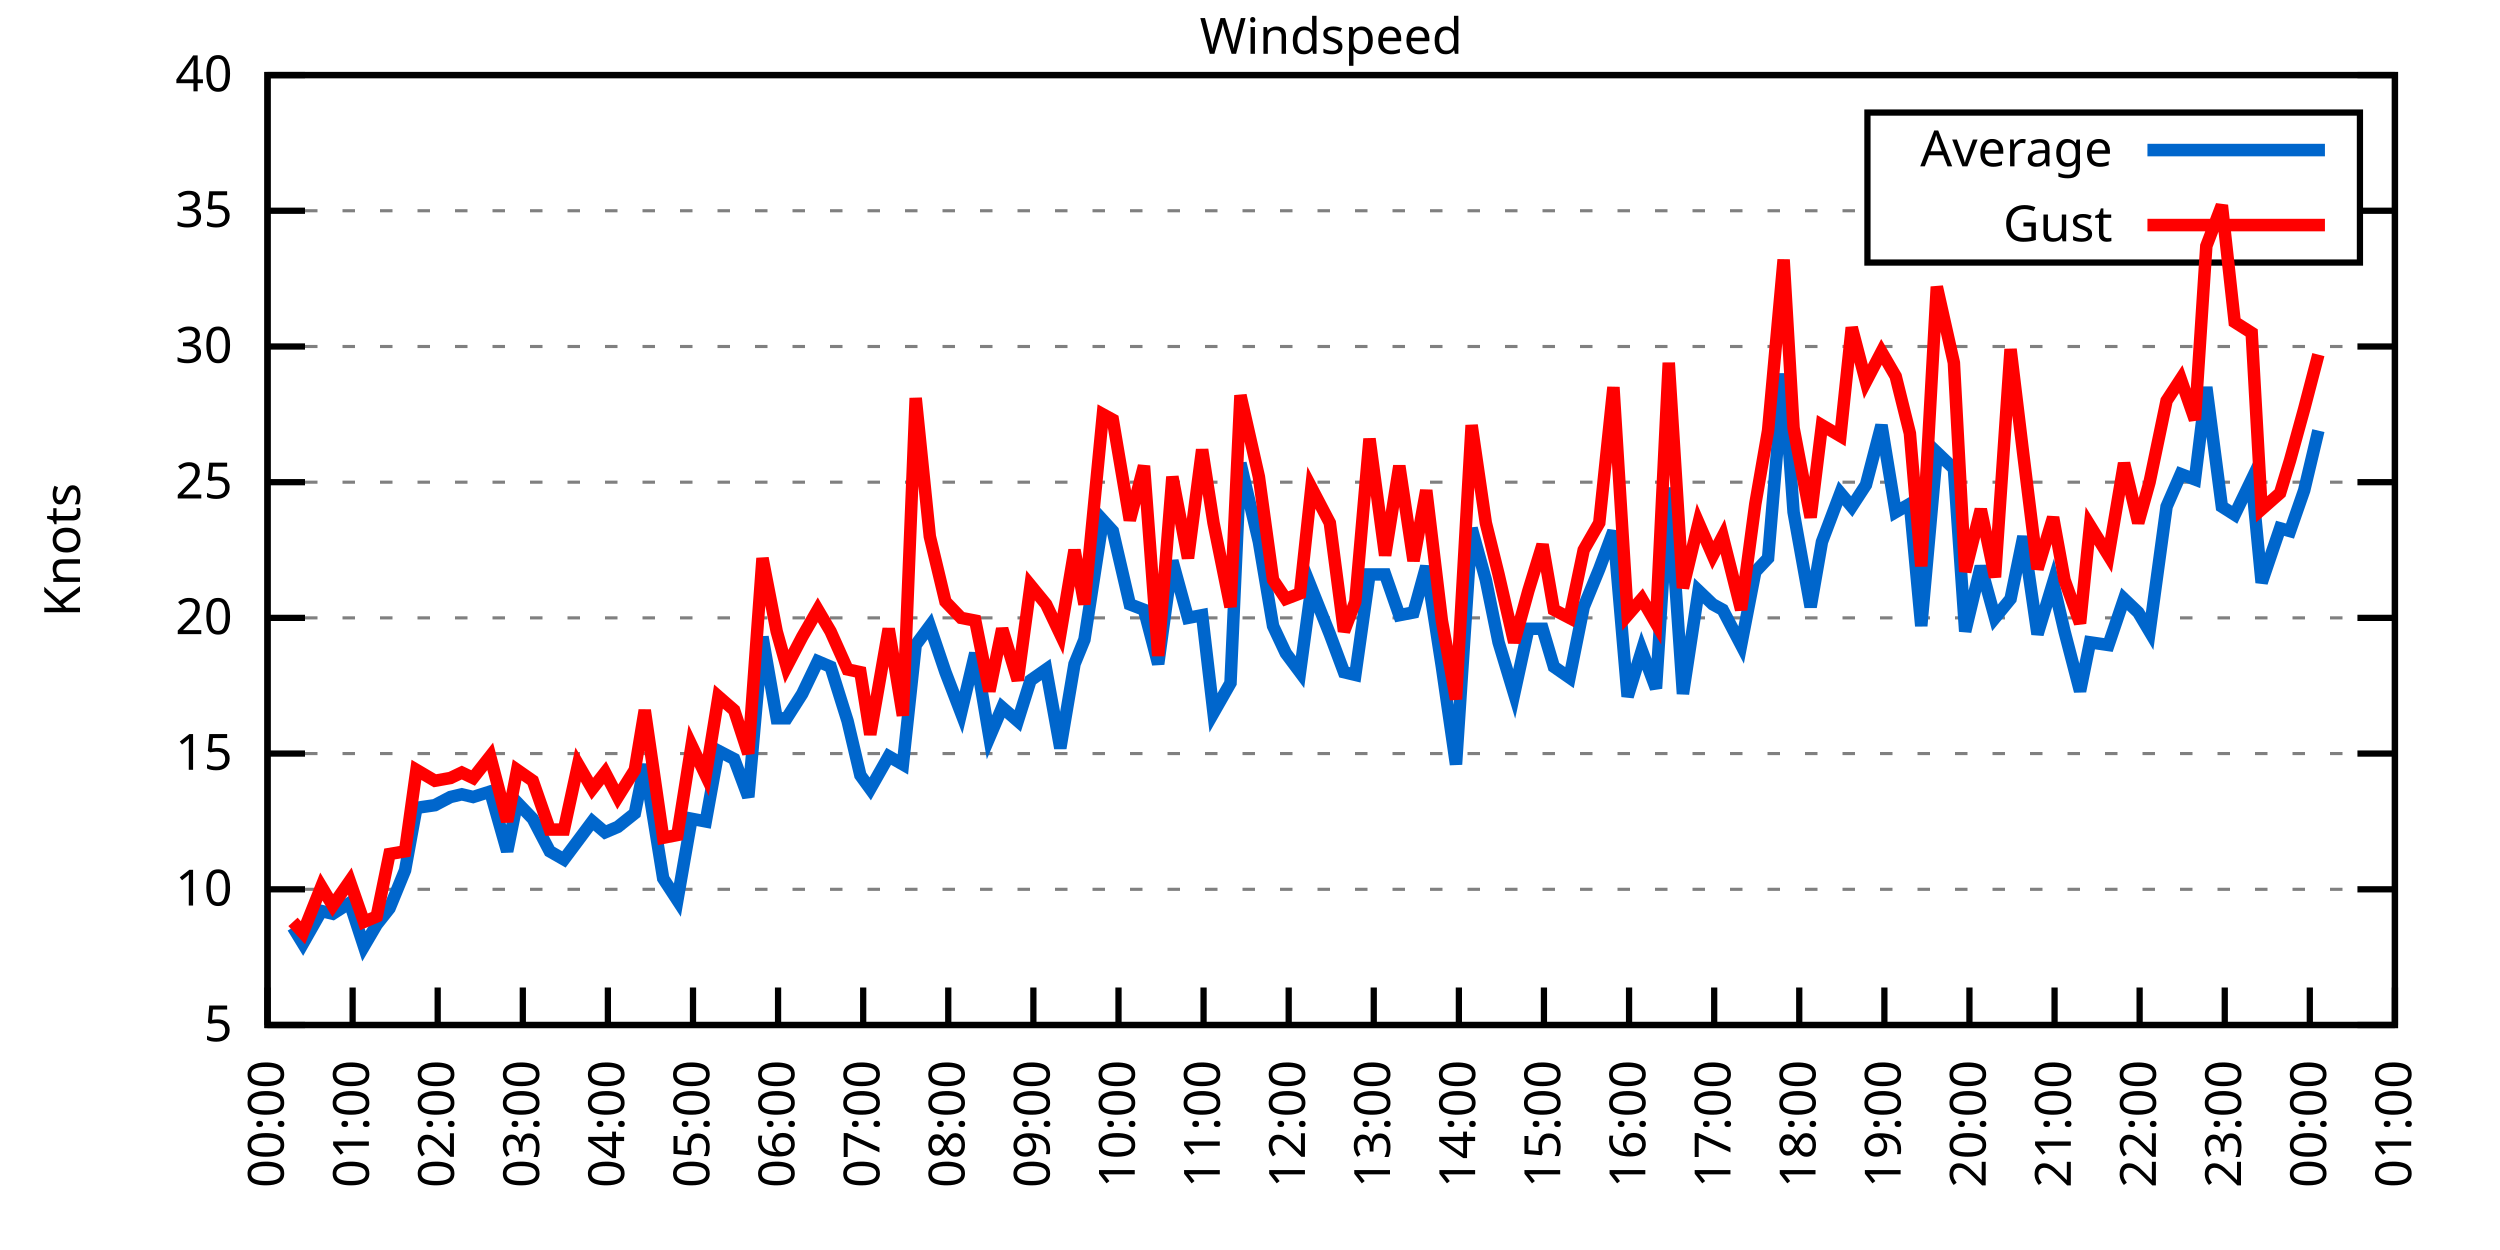
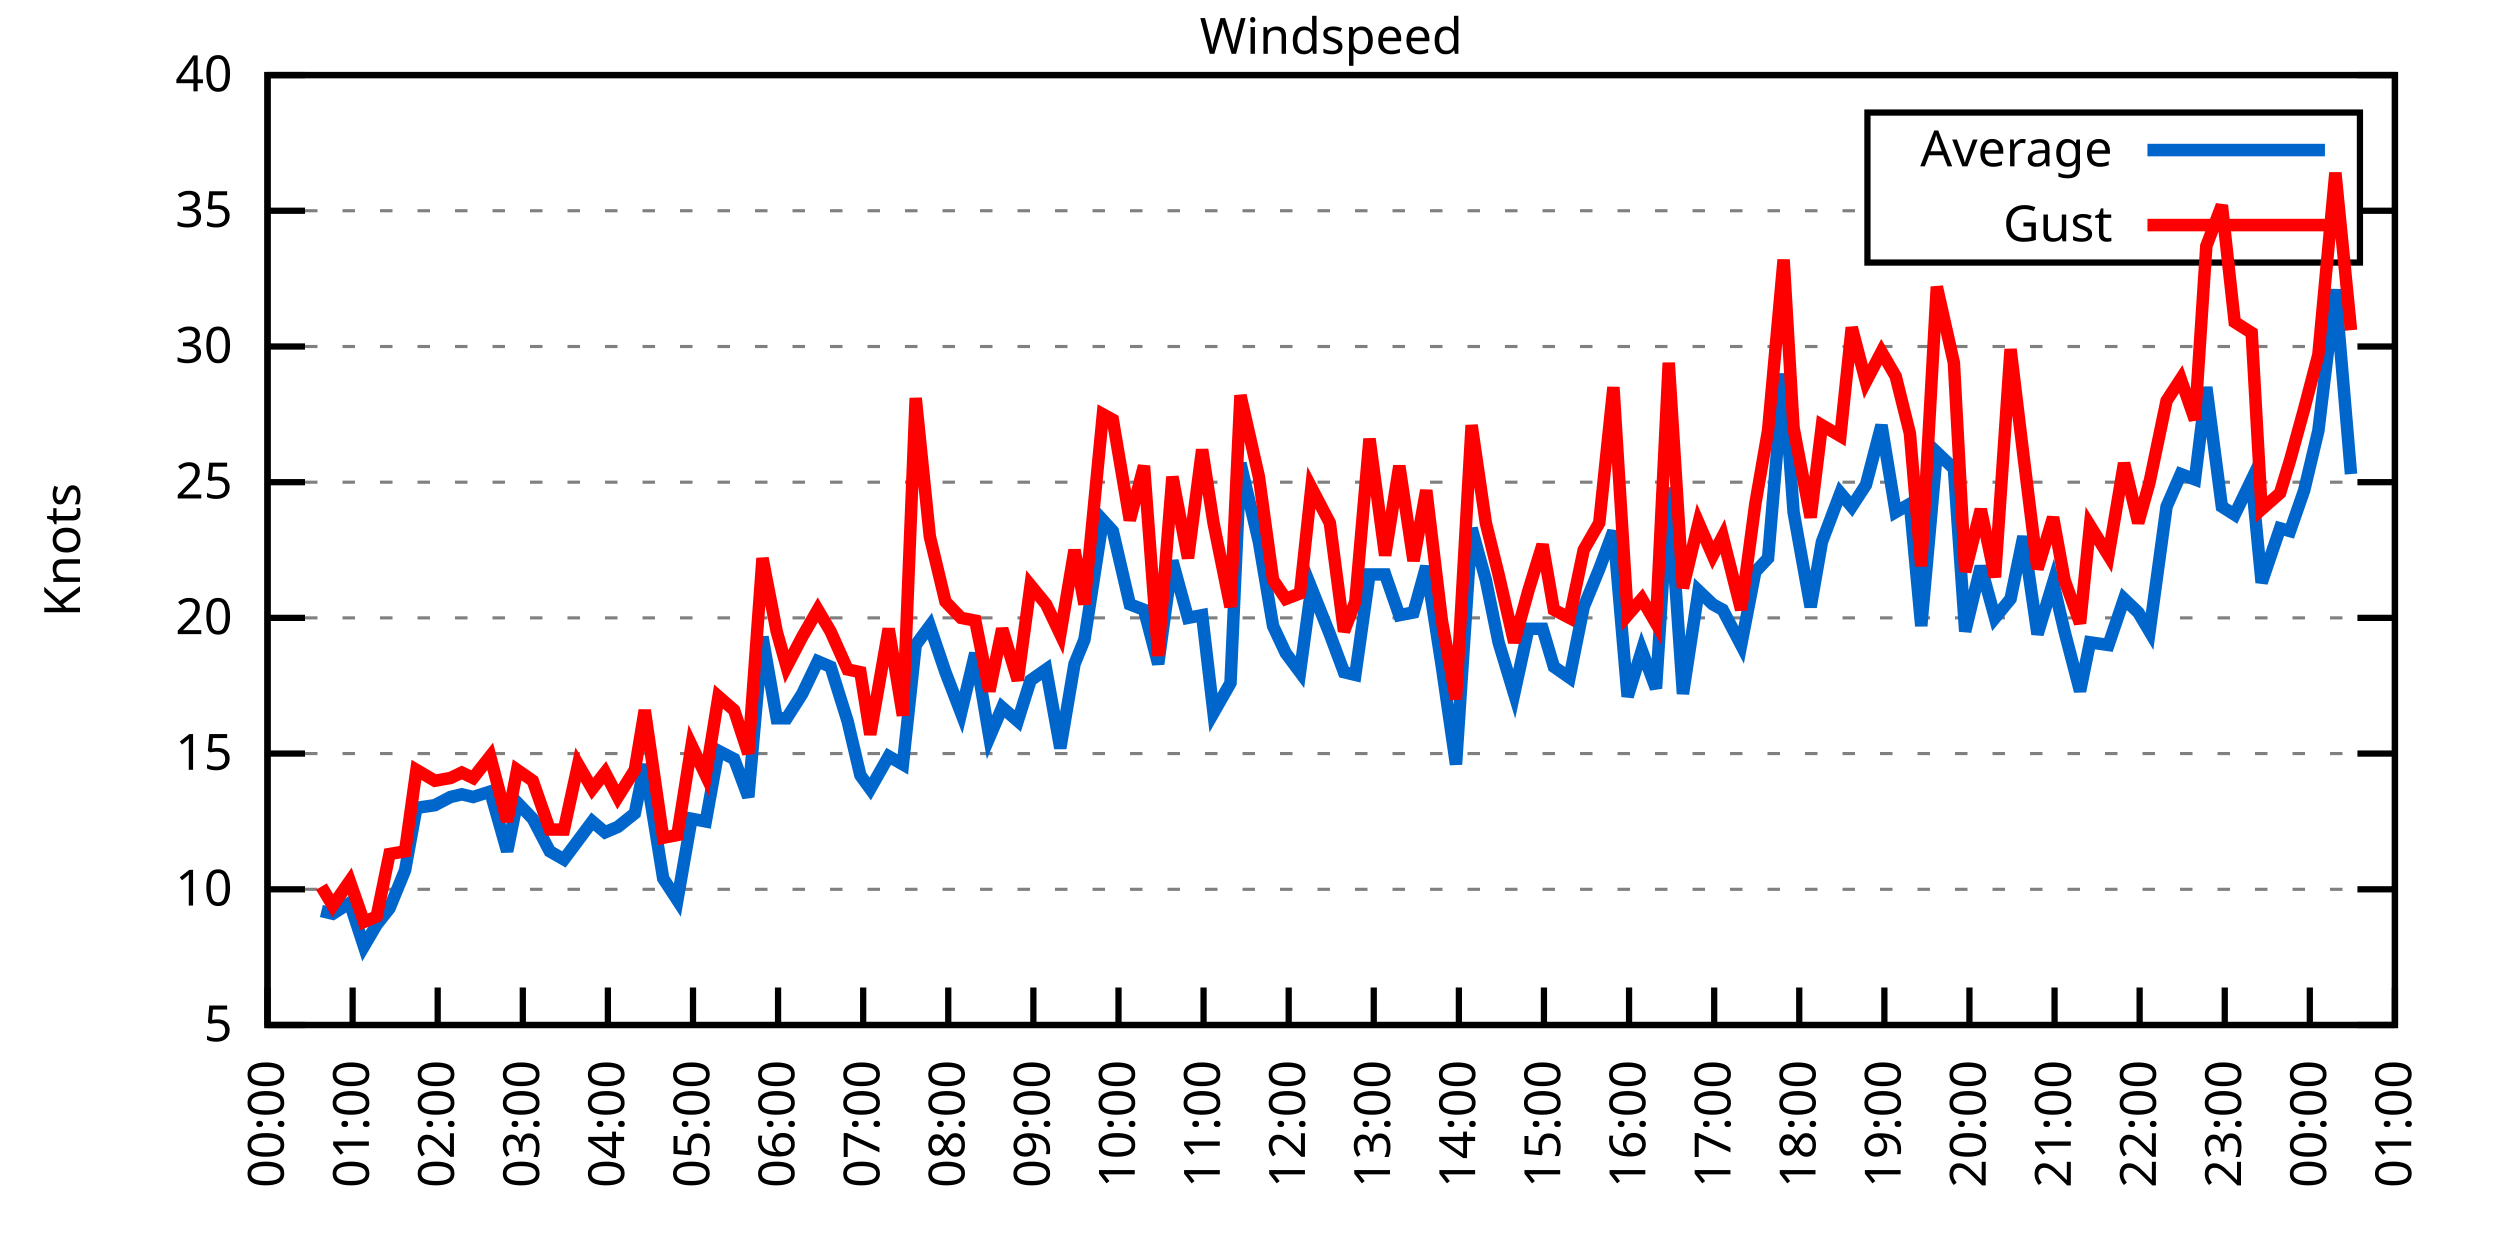
<svg xmlns="http://www.w3.org/2000/svg" xmlns:xlink="http://www.w3.org/1999/xlink" width="400" height="200" viewBox="0 0 400 200">
  <g id="gnuplot_canvas">
    <rect x="0" y="0" width="400" height="200" fill="none" />
    <defs>
      <circle id="gpDot" r="0.5" stroke-width="0.5" stroke="currentColor" />
      <path id="gpPt0" stroke-width="0.333" stroke="currentColor" d="M-1,0 h2 M0,-1 v2" />
      <path id="gpPt1" stroke-width="0.333" stroke="currentColor" d="M-1,-1 L1,1 M1,-1 L-1,1" />
      <path id="gpPt2" stroke-width="0.333" stroke="currentColor" d="M-1,0 L1,0 M0,-1 L0,1 M-1,-1 L1,1 M-1,1 L1,-1" />
      <rect id="gpPt3" stroke-width="0.333" stroke="currentColor" x="-1" y="-1" width="2" height="2" />
      <rect id="gpPt4" stroke-width="0.333" stroke="currentColor" fill="currentColor" x="-1" y="-1" width="2" height="2" />
      <circle id="gpPt5" stroke-width="0.333" stroke="currentColor" cx="0" cy="0" r="1" />
      <use xlink:href="#gpPt5" id="gpPt6" fill="currentColor" stroke="none" />
      <path id="gpPt7" stroke-width="0.333" stroke="currentColor" d="M0,-1.33 L-1.33,0.67 L1.33,0.67 z" />
      <use xlink:href="#gpPt7" id="gpPt8" fill="currentColor" stroke="none" />
      <use xlink:href="#gpPt7" id="gpPt9" stroke="currentColor" transform="rotate(180)" />
      <use xlink:href="#gpPt9" id="gpPt10" fill="currentColor" stroke="none" />
      <use xlink:href="#gpPt3" id="gpPt11" stroke="currentColor" transform="rotate(45)" />
      <use xlink:href="#gpPt11" id="gpPt12" fill="currentColor" stroke="none" />
      <path id="gpPt13" stroke-width="0.333" stroke="currentColor" d="M0,1.330 L1.265,0.411 L0.782,-1.067 L-0.782,-1.076 L-1.265,0.411 z" />
      <use xlink:href="#gpPt13" id="gpPt14" fill="currentColor" stroke="none" />
      <filter id="textbox" filterUnits="objectBoundingBox" x="0" y="0" height="1" width="1">
        <feFlood flood-color="white" flood-opacity="1" result="bgnd" />
        <feComposite in="SourceGraphic" in2="bgnd" operator="atop" />
      </filter>
      <filter id="greybox" filterUnits="objectBoundingBox" x="0" y="0" height="1" width="1">
        <feFlood flood-color="lightgrey" flood-opacity="1" result="grey" />
        <feComposite in="SourceGraphic" in2="grey" operator="atop" />
      </filter>
    </defs>
    <g fill="none" color="white" stroke="currentColor" stroke-width="1.00" stroke-linecap="butt" stroke-linejoin="miter">
</g>
    <g fill="none" color="black" stroke="currentColor" stroke-width="1.00" stroke-linecap="butt" stroke-linejoin="miter">
      <g stroke="none" shape-rendering="crispEdges">
        <polygon fill="rgb(255, 255, 255)" points="42.80,164.00 383.18,164.00 383.18,12.02 42.80,12.02 " />
      </g>
    </g>
    <g fill="none" color="black" stroke="currentColor" stroke-width="1.00" stroke-linecap="butt" stroke-linejoin="miter">
</g>
    <g fill="none" color="black" stroke="black" stroke-width="0.50" stroke-linecap="butt" stroke-linejoin="miter">
</g>
    <g fill="none" color="gray" stroke="currentColor" stroke-width="0.50" stroke-linecap="butt" stroke-linejoin="miter">
      <path stroke="gray" stroke-dasharray="2,4" class="gridline" d="M42.80,164.00 L383.19,164.00  " />
    </g>
    <g fill="none" color="gray" stroke="gray" stroke-width="1.00" stroke-linecap="butt" stroke-linejoin="miter">
</g>
    <g fill="none" color="black" stroke="currentColor" stroke-width="1.00" stroke-linecap="butt" stroke-linejoin="miter">
      <path stroke="black" d="M42.80,164.00 L48.80,164.00 M383.19,164.00 L377.19,164.00  " />
      <g transform="translate(37.20,166.60)" stroke="none" fill="black" font-family="Sans" font-size="8.00" text-anchor="end">
        <text>
          <tspan font-family="Sans"> 5</tspan>
        </text>
      </g>
    </g>
    <g fill="none" color="black" stroke="currentColor" stroke-width="1.00" stroke-linecap="butt" stroke-linejoin="miter">
</g>
    <g fill="none" color="black" stroke="black" stroke-width="0.50" stroke-linecap="butt" stroke-linejoin="miter">
</g>
    <g fill="none" color="gray" stroke="currentColor" stroke-width="0.50" stroke-linecap="butt" stroke-linejoin="miter">
      <path stroke="gray" stroke-dasharray="2,4" class="gridline" d="M42.80,142.29 L383.19,142.29  " />
    </g>
    <g fill="none" color="gray" stroke="gray" stroke-width="1.00" stroke-linecap="butt" stroke-linejoin="miter">
</g>
    <g fill="none" color="black" stroke="currentColor" stroke-width="1.00" stroke-linecap="butt" stroke-linejoin="miter">
      <path stroke="black" d="M42.80,142.29 L48.80,142.29 M383.19,142.29 L377.19,142.29  " />
      <g transform="translate(37.20,144.89)" stroke="none" fill="black" font-family="Sans" font-size="8.00" text-anchor="end">
        <text>
          <tspan font-family="Sans"> 10</tspan>
        </text>
      </g>
    </g>
    <g fill="none" color="black" stroke="currentColor" stroke-width="1.00" stroke-linecap="butt" stroke-linejoin="miter">
</g>
    <g fill="none" color="black" stroke="black" stroke-width="0.50" stroke-linecap="butt" stroke-linejoin="miter">
</g>
    <g fill="none" color="gray" stroke="currentColor" stroke-width="0.50" stroke-linecap="butt" stroke-linejoin="miter">
      <path stroke="gray" stroke-dasharray="2,4" class="gridline" d="M42.80,120.57 L383.19,120.57  " />
    </g>
    <g fill="none" color="gray" stroke="gray" stroke-width="1.00" stroke-linecap="butt" stroke-linejoin="miter">
</g>
    <g fill="none" color="black" stroke="currentColor" stroke-width="1.00" stroke-linecap="butt" stroke-linejoin="miter">
      <path stroke="black" d="M42.80,120.57 L48.80,120.57 M383.19,120.57 L377.19,120.57  " />
      <g transform="translate(37.20,123.17)" stroke="none" fill="black" font-family="Sans" font-size="8.00" text-anchor="end">
        <text>
          <tspan font-family="Sans"> 15</tspan>
        </text>
      </g>
    </g>
    <g fill="none" color="black" stroke="currentColor" stroke-width="1.00" stroke-linecap="butt" stroke-linejoin="miter">
</g>
    <g fill="none" color="black" stroke="black" stroke-width="0.50" stroke-linecap="butt" stroke-linejoin="miter">
</g>
    <g fill="none" color="gray" stroke="currentColor" stroke-width="0.50" stroke-linecap="butt" stroke-linejoin="miter">
      <path stroke="gray" stroke-dasharray="2,4" class="gridline" d="M42.80,98.86 L383.19,98.86  " />
    </g>
    <g fill="none" color="gray" stroke="gray" stroke-width="1.00" stroke-linecap="butt" stroke-linejoin="miter">
</g>
    <g fill="none" color="black" stroke="currentColor" stroke-width="1.00" stroke-linecap="butt" stroke-linejoin="miter">
      <path stroke="black" d="M42.80,98.86 L48.80,98.86 M383.19,98.86 L377.19,98.86  " />
      <g transform="translate(37.20,101.46)" stroke="none" fill="black" font-family="Sans" font-size="8.00" text-anchor="end">
        <text>
          <tspan font-family="Sans"> 20</tspan>
        </text>
      </g>
    </g>
    <g fill="none" color="black" stroke="currentColor" stroke-width="1.00" stroke-linecap="butt" stroke-linejoin="miter">
</g>
    <g fill="none" color="black" stroke="black" stroke-width="0.50" stroke-linecap="butt" stroke-linejoin="miter">
</g>
    <g fill="none" color="gray" stroke="currentColor" stroke-width="0.50" stroke-linecap="butt" stroke-linejoin="miter">
      <path stroke="gray" stroke-dasharray="2,4" class="gridline" d="M42.80,77.15 L383.19,77.15  " />
    </g>
    <g fill="none" color="gray" stroke="gray" stroke-width="1.00" stroke-linecap="butt" stroke-linejoin="miter">
</g>
    <g fill="none" color="black" stroke="currentColor" stroke-width="1.00" stroke-linecap="butt" stroke-linejoin="miter">
      <path stroke="black" d="M42.80,77.15 L48.80,77.15 M383.19,77.15 L377.19,77.15  " />
      <g transform="translate(37.20,79.75)" stroke="none" fill="black" font-family="Sans" font-size="8.00" text-anchor="end">
        <text>
          <tspan font-family="Sans"> 25</tspan>
        </text>
      </g>
    </g>
    <g fill="none" color="black" stroke="currentColor" stroke-width="1.00" stroke-linecap="butt" stroke-linejoin="miter">
</g>
    <g fill="none" color="black" stroke="black" stroke-width="0.50" stroke-linecap="butt" stroke-linejoin="miter">
</g>
    <g fill="none" color="gray" stroke="currentColor" stroke-width="0.50" stroke-linecap="butt" stroke-linejoin="miter">
      <path stroke="gray" stroke-dasharray="2,4" class="gridline" d="M42.80,55.44 L383.19,55.44  " />
    </g>
    <g fill="none" color="gray" stroke="gray" stroke-width="1.00" stroke-linecap="butt" stroke-linejoin="miter">
</g>
    <g fill="none" color="black" stroke="currentColor" stroke-width="1.00" stroke-linecap="butt" stroke-linejoin="miter">
      <path stroke="black" d="M42.80,55.44 L48.80,55.44 M383.19,55.44 L377.19,55.44  " />
      <g transform="translate(37.20,58.04)" stroke="none" fill="black" font-family="Sans" font-size="8.00" text-anchor="end">
        <text>
          <tspan font-family="Sans"> 30</tspan>
        </text>
      </g>
    </g>
    <g fill="none" color="black" stroke="currentColor" stroke-width="1.00" stroke-linecap="butt" stroke-linejoin="miter">
</g>
    <g fill="none" color="black" stroke="black" stroke-width="0.50" stroke-linecap="butt" stroke-linejoin="miter">
</g>
    <g fill="none" color="gray" stroke="currentColor" stroke-width="0.50" stroke-linecap="butt" stroke-linejoin="miter">
      <path stroke="gray" stroke-dasharray="2,4" class="gridline" d="M42.80,33.72 L298.79,33.72 M377.59,33.72 L383.19,33.72  " />
    </g>
    <g fill="none" color="gray" stroke="gray" stroke-width="1.00" stroke-linecap="butt" stroke-linejoin="miter">
</g>
    <g fill="none" color="black" stroke="currentColor" stroke-width="1.00" stroke-linecap="butt" stroke-linejoin="miter">
      <path stroke="black" d="M42.80,33.72 L48.80,33.72 M383.19,33.72 L377.19,33.72  " />
      <g transform="translate(37.20,36.32)" stroke="none" fill="black" font-family="Sans" font-size="8.00" text-anchor="end">
        <text>
          <tspan font-family="Sans"> 35</tspan>
        </text>
      </g>
    </g>
    <g fill="none" color="black" stroke="currentColor" stroke-width="1.00" stroke-linecap="butt" stroke-linejoin="miter">
</g>
    <g fill="none" color="black" stroke="black" stroke-width="0.50" stroke-linecap="butt" stroke-linejoin="miter">
</g>
    <g fill="none" color="gray" stroke="currentColor" stroke-width="0.50" stroke-linecap="butt" stroke-linejoin="miter">
      <path stroke="gray" stroke-dasharray="2,4" class="gridline" d="M42.80,12.01 L383.19,12.01  " />
    </g>
    <g fill="none" color="gray" stroke="gray" stroke-width="1.00" stroke-linecap="butt" stroke-linejoin="miter">
</g>
    <g fill="none" color="black" stroke="currentColor" stroke-width="1.00" stroke-linecap="butt" stroke-linejoin="miter">
      <path stroke="black" d="M42.80,12.01 L48.80,12.01 M383.19,12.01 L377.19,12.01  " />
      <g transform="translate(37.20,14.61)" stroke="none" fill="black" font-family="Sans" font-size="8.00" text-anchor="end">
        <text>
          <tspan font-family="Sans"> 40</tspan>
        </text>
      </g>
    </g>
    <g fill="none" color="black" stroke="currentColor" stroke-width="1.00" stroke-linecap="butt" stroke-linejoin="miter">
      <path stroke="black" d="M42.80,164.00 L42.80,158.00  " />
      <g transform="translate(45.40,169.60) rotate(270.00)" stroke="none" fill="black" font-family="Sans" font-size="8.00" text-anchor="end">
        <text>
          <tspan font-family="Sans">00:00</tspan>
        </text>
      </g>
    </g>
    <g fill="none" color="black" stroke="currentColor" stroke-width="1.00" stroke-linecap="butt" stroke-linejoin="miter">
      <path stroke="black" d="M56.42,164.00 L56.42,158.00  " />
      <g transform="translate(59.02,169.60) rotate(270.00)" stroke="none" fill="black" font-family="Sans" font-size="8.00" text-anchor="end">
        <text>
          <tspan font-family="Sans">01:00</tspan>
        </text>
      </g>
    </g>
    <g fill="none" color="black" stroke="currentColor" stroke-width="1.00" stroke-linecap="butt" stroke-linejoin="miter">
      <path stroke="black" d="M70.03,164.00 L70.03,158.00  " />
      <g transform="translate(72.63,169.60) rotate(270.00)" stroke="none" fill="black" font-family="Sans" font-size="8.00" text-anchor="end">
        <text>
          <tspan font-family="Sans">02:00</tspan>
        </text>
      </g>
    </g>
    <g fill="none" color="black" stroke="currentColor" stroke-width="1.00" stroke-linecap="butt" stroke-linejoin="miter">
      <path stroke="black" d="M83.65,164.00 L83.65,158.00  " />
      <g transform="translate(86.25,169.60) rotate(270.00)" stroke="none" fill="black" font-family="Sans" font-size="8.00" text-anchor="end">
        <text>
          <tspan font-family="Sans">03:00</tspan>
        </text>
      </g>
    </g>
    <g fill="none" color="black" stroke="currentColor" stroke-width="1.00" stroke-linecap="butt" stroke-linejoin="miter">
      <path stroke="black" d="M97.26,164.00 L97.26,158.00  " />
      <g transform="translate(99.86,169.60) rotate(270.00)" stroke="none" fill="black" font-family="Sans" font-size="8.00" text-anchor="end">
        <text>
          <tspan font-family="Sans">04:00</tspan>
        </text>
      </g>
    </g>
    <g fill="none" color="black" stroke="currentColor" stroke-width="1.00" stroke-linecap="butt" stroke-linejoin="miter">
      <path stroke="black" d="M110.88,164.00 L110.88,158.00  " />
      <g transform="translate(113.48,169.60) rotate(270.00)" stroke="none" fill="black" font-family="Sans" font-size="8.00" text-anchor="end">
        <text>
          <tspan font-family="Sans">05:00</tspan>
        </text>
      </g>
    </g>
    <g fill="none" color="black" stroke="currentColor" stroke-width="1.00" stroke-linecap="butt" stroke-linejoin="miter">
      <path stroke="black" d="M124.49,164.00 L124.49,158.00  " />
      <g transform="translate(127.09,169.60) rotate(270.00)" stroke="none" fill="black" font-family="Sans" font-size="8.00" text-anchor="end">
        <text>
          <tspan font-family="Sans">06:00</tspan>
        </text>
      </g>
    </g>
    <g fill="none" color="black" stroke="currentColor" stroke-width="1.00" stroke-linecap="butt" stroke-linejoin="miter">
      <path stroke="black" d="M138.11,164.00 L138.11,158.00  " />
      <g transform="translate(140.71,169.60) rotate(270.00)" stroke="none" fill="black" font-family="Sans" font-size="8.00" text-anchor="end">
        <text>
          <tspan font-family="Sans">07:00</tspan>
        </text>
      </g>
    </g>
    <g fill="none" color="black" stroke="currentColor" stroke-width="1.00" stroke-linecap="butt" stroke-linejoin="miter">
      <path stroke="black" d="M151.72,164.00 L151.72,158.00  " />
      <g transform="translate(154.32,169.60) rotate(270.00)" stroke="none" fill="black" font-family="Sans" font-size="8.00" text-anchor="end">
        <text>
          <tspan font-family="Sans">08:00</tspan>
        </text>
      </g>
    </g>
    <g fill="none" color="black" stroke="currentColor" stroke-width="1.00" stroke-linecap="butt" stroke-linejoin="miter">
      <path stroke="black" d="M165.34,164.00 L165.34,158.00  " />
      <g transform="translate(167.94,169.60) rotate(270.00)" stroke="none" fill="black" font-family="Sans" font-size="8.00" text-anchor="end">
        <text>
          <tspan font-family="Sans">09:00</tspan>
        </text>
      </g>
    </g>
    <g fill="none" color="black" stroke="currentColor" stroke-width="1.00" stroke-linecap="butt" stroke-linejoin="miter">
      <path stroke="black" d="M178.96,164.00 L178.96,158.00  " />
      <g transform="translate(181.56,169.60) rotate(270.00)" stroke="none" fill="black" font-family="Sans" font-size="8.00" text-anchor="end">
        <text>
          <tspan font-family="Sans">10:00</tspan>
        </text>
      </g>
    </g>
    <g fill="none" color="black" stroke="currentColor" stroke-width="1.00" stroke-linecap="butt" stroke-linejoin="miter">
      <path stroke="black" d="M192.57,164.00 L192.57,158.00  " />
      <g transform="translate(195.17,169.60) rotate(270.00)" stroke="none" fill="black" font-family="Sans" font-size="8.00" text-anchor="end">
        <text>
          <tspan font-family="Sans">11:00</tspan>
        </text>
      </g>
    </g>
    <g fill="none" color="black" stroke="currentColor" stroke-width="1.00" stroke-linecap="butt" stroke-linejoin="miter">
      <path stroke="black" d="M206.19,164.00 L206.19,158.00  " />
      <g transform="translate(208.79,169.60) rotate(270.00)" stroke="none" fill="black" font-family="Sans" font-size="8.00" text-anchor="end">
        <text>
          <tspan font-family="Sans">12:00</tspan>
        </text>
      </g>
    </g>
    <g fill="none" color="black" stroke="currentColor" stroke-width="1.00" stroke-linecap="butt" stroke-linejoin="miter">
      <path stroke="black" d="M219.80,164.00 L219.80,158.00  " />
      <g transform="translate(222.40,169.60) rotate(270.00)" stroke="none" fill="black" font-family="Sans" font-size="8.00" text-anchor="end">
        <text>
          <tspan font-family="Sans">13:00</tspan>
        </text>
      </g>
    </g>
    <g fill="none" color="black" stroke="currentColor" stroke-width="1.00" stroke-linecap="butt" stroke-linejoin="miter">
      <path stroke="black" d="M233.42,164.00 L233.42,158.00  " />
      <g transform="translate(236.02,169.60) rotate(270.00)" stroke="none" fill="black" font-family="Sans" font-size="8.00" text-anchor="end">
        <text>
          <tspan font-family="Sans">14:00</tspan>
        </text>
      </g>
    </g>
    <g fill="none" color="black" stroke="currentColor" stroke-width="1.00" stroke-linecap="butt" stroke-linejoin="miter">
      <path stroke="black" d="M247.03,164.00 L247.03,158.00  " />
      <g transform="translate(249.63,169.60) rotate(270.00)" stroke="none" fill="black" font-family="Sans" font-size="8.00" text-anchor="end">
        <text>
          <tspan font-family="Sans">15:00</tspan>
        </text>
      </g>
    </g>
    <g fill="none" color="black" stroke="currentColor" stroke-width="1.00" stroke-linecap="butt" stroke-linejoin="miter">
      <path stroke="black" d="M260.65,164.00 L260.65,158.00  " />
      <g transform="translate(263.25,169.60) rotate(270.00)" stroke="none" fill="black" font-family="Sans" font-size="8.00" text-anchor="end">
        <text>
          <tspan font-family="Sans">16:00</tspan>
        </text>
      </g>
    </g>
    <g fill="none" color="black" stroke="currentColor" stroke-width="1.00" stroke-linecap="butt" stroke-linejoin="miter">
      <path stroke="black" d="M274.27,164.00 L274.27,158.00  " />
      <g transform="translate(276.87,169.60) rotate(270.00)" stroke="none" fill="black" font-family="Sans" font-size="8.00" text-anchor="end">
        <text>
          <tspan font-family="Sans">17:00</tspan>
        </text>
      </g>
    </g>
    <g fill="none" color="black" stroke="currentColor" stroke-width="1.00" stroke-linecap="butt" stroke-linejoin="miter">
      <path stroke="black" d="M287.88,164.00 L287.88,158.00  " />
      <g transform="translate(290.48,169.60) rotate(270.00)" stroke="none" fill="black" font-family="Sans" font-size="8.00" text-anchor="end">
        <text>
          <tspan font-family="Sans">18:00</tspan>
        </text>
      </g>
    </g>
    <g fill="none" color="black" stroke="currentColor" stroke-width="1.00" stroke-linecap="butt" stroke-linejoin="miter">
      <path stroke="black" d="M301.50,164.00 L301.50,158.00  " />
      <g transform="translate(304.10,169.60) rotate(270.00)" stroke="none" fill="black" font-family="Sans" font-size="8.00" text-anchor="end">
        <text>
          <tspan font-family="Sans">19:00</tspan>
        </text>
      </g>
    </g>
    <g fill="none" color="black" stroke="currentColor" stroke-width="1.00" stroke-linecap="butt" stroke-linejoin="miter">
      <path stroke="black" d="M315.11,164.00 L315.11,158.00  " />
      <g transform="translate(317.71,169.60) rotate(270.00)" stroke="none" fill="black" font-family="Sans" font-size="8.00" text-anchor="end">
        <text>
          <tspan font-family="Sans">20:00</tspan>
        </text>
      </g>
    </g>
    <g fill="none" color="black" stroke="currentColor" stroke-width="1.00" stroke-linecap="butt" stroke-linejoin="miter">
      <path stroke="black" d="M328.73,164.00 L328.73,158.00  " />
      <g transform="translate(331.33,169.60) rotate(270.00)" stroke="none" fill="black" font-family="Sans" font-size="8.00" text-anchor="end">
        <text>
          <tspan font-family="Sans">21:00</tspan>
        </text>
      </g>
    </g>
    <g fill="none" color="black" stroke="currentColor" stroke-width="1.00" stroke-linecap="butt" stroke-linejoin="miter">
      <path stroke="black" d="M342.34,164.00 L342.34,158.00  " />
      <g transform="translate(344.94,169.60) rotate(270.00)" stroke="none" fill="black" font-family="Sans" font-size="8.00" text-anchor="end">
        <text>
          <tspan font-family="Sans">22:00</tspan>
        </text>
      </g>
    </g>
    <g fill="none" color="black" stroke="currentColor" stroke-width="1.00" stroke-linecap="butt" stroke-linejoin="miter">
      <path stroke="black" d="M355.96,164.00 L355.96,158.00  " />
      <g transform="translate(358.56,169.60) rotate(270.00)" stroke="none" fill="black" font-family="Sans" font-size="8.00" text-anchor="end">
        <text>
          <tspan font-family="Sans">23:00</tspan>
        </text>
      </g>
    </g>
    <g fill="none" color="black" stroke="currentColor" stroke-width="1.00" stroke-linecap="butt" stroke-linejoin="miter">
      <path stroke="black" d="M369.57,164.00 L369.57,158.00  " />
      <g transform="translate(372.17,169.60) rotate(270.00)" stroke="none" fill="black" font-family="Sans" font-size="8.00" text-anchor="end">
        <text>
          <tspan font-family="Sans">00:00</tspan>
        </text>
      </g>
    </g>
    <g fill="none" color="black" stroke="currentColor" stroke-width="1.00" stroke-linecap="butt" stroke-linejoin="miter">
      <path stroke="black" d="M383.19,164.00 L383.19,158.00  " />
      <g transform="translate(385.79,169.60) rotate(270.00)" stroke="none" fill="black" font-family="Sans" font-size="8.00" text-anchor="end">
        <text>
          <tspan font-family="Sans">01:00</tspan>
        </text>
      </g>
    </g>
    <g fill="none" color="black" stroke="currentColor" stroke-width="1.00" stroke-linecap="butt" stroke-linejoin="miter">
</g>
    <g fill="none" color="black" stroke="currentColor" stroke-width="1.00" stroke-linecap="butt" stroke-linejoin="miter">
      <path stroke="black" d="M42.80,12.01 L42.80,164.00 L383.19,164.00 L383.19,12.01 L42.80,12.01 Z  " />
    </g>
    <g fill="none" color="black" stroke="currentColor" stroke-width="1.00" stroke-linecap="butt" stroke-linejoin="miter">
</g>
    <g fill="none" color="black" stroke="currentColor" stroke-width="1.00" stroke-linecap="butt" stroke-linejoin="miter">
      <path stroke="black" d="M298.79,42.01 L298.79,18.01 L377.59,18.01 L377.59,42.01 L298.79,42.01 Z  " />
    </g>
    <g id="Windspeed_plot_1">
      <g fill="none" color="white" stroke="black" stroke-width="2.00" stroke-linecap="butt" stroke-linejoin="miter">
</g>
      <g fill="none" color="black" stroke="currentColor" stroke-width="2.00" stroke-linecap="butt" stroke-linejoin="miter">
        <g transform="translate(337.99,26.61)" stroke="none" fill="black" font-family="Sans" font-size="8.00" text-anchor="end">
          <text>
            <tspan font-family="Sans">Average</tspan>
          </text>
        </g>
      </g>
      <g fill="none" color="black" stroke="currentColor" stroke-width="2.00" stroke-linecap="butt" stroke-linejoin="miter">
-         <path stroke="rgb(  0, 102, 204)" d="M343.59,24.01 L371.99,24.01 M46.88,148.37 L48.47,150.97 L51.42,145.76 L53.24,146.20 L55.96,144.46 L58.23,151.41   L60.27,147.93 L62.32,145.33 L64.81,139.25 L66.63,129.26 L69.58,128.83 L72.07,127.52 L73.89,127.09 L75.70,127.52   L78.43,126.65 L81.15,136.21 L82.74,128.39 L85.24,131.00 L87.96,136.21 L90.23,137.51 L92.50,134.47 L94.77,131.43   L96.81,133.17 L98.85,132.30 L101.57,130.13 L103.16,122.31 L106.11,140.55 L108.38,144.02 L110.65,131.00 L112.92,131.43   L114.96,120.14 L117.46,121.44 L119.73,127.52 L122.00,101.90 L124.27,114.93 L125.86,114.93 L128.35,111.02 L130.85,105.81   L132.89,106.68 L135.61,115.36 L137.66,124.05 L139.24,126.22 L142.19,121.01 L144.46,122.31 L146.51,103.20 L148.77,100.16   L151.27,107.55 L153.77,114.06 L156.04,104.51 L158.31,117.97 L160.35,113.19 L162.84,115.36 L164.89,108.85 L167.38,107.11   L169.65,119.71 L171.92,106.24 L173.51,102.34 L176.46,83.23 L178.05,84.97 L180.77,96.69 L183.04,97.56 L185.31,106.24   L187.58,89.74 L190.08,98.86 L192.34,98.43 L194.16,114.06 L196.88,109.28 L198.47,74.11 L201.42,86.70 L203.69,100.16   L205.73,104.51 L208.00,107.55 L209.82,94.08 L212.77,101.47 L215.04,107.55 L216.85,107.98 L219.12,91.91 L221.62,91.91   L223.89,98.43 L226.16,97.99 L228.20,90.61 L230.70,106.68 L232.96,122.31 L235.46,84.53 L237.73,92.78 L239.77,102.77   L242.27,111.02 L244.54,100.60 L246.81,100.60 L248.62,106.68 L251.12,108.42 L253.39,97.12 L255.88,91.04 L258.15,84.97   L260.42,111.45 L262.69,104.07 L264.96,110.15 L267.00,78.02 L269.27,111.02 L271.77,94.52 L274.04,96.69 L275.63,97.56   L278.58,103.20 L280.85,91.48 L282.89,89.31 L285.38,59.78 L286.97,81.93 L289.70,97.12 L291.51,86.70 L294.46,78.89   L296.28,81.06 L298.55,77.58 L301.04,68.03 L303.31,81.93 L305.58,80.62 L307.40,100.16 L309.89,72.37 L312.62,74.98   L314.43,101.03 L316.93,90.61 L319.20,98.86 L321.69,95.82 L323.74,85.83 L326.00,101.47 L328.50,93.22 L330.32,101.03   L332.81,110.59 L334.40,102.77 L337.35,103.20 L339.85,95.82 L342.12,97.99 L343.93,101.03 L346.65,81.06 L348.92,75.85   L351.19,76.71 L353.01,61.95 L355.50,81.06 L357.55,82.36 L360.27,76.71 L361.86,93.22 L364.81,84.53 L366.40,84.97   L368.67,78.45 L370.94,68.90  " />
+         <path stroke="rgb(  0, 102, 204)" d="M343.59,24.01 L371.99,24.01 M51.42,145.76 L53.24,146.20 L55.96,144.46 L58.23,151.41 L60.27,147.93 L62.32,145.33   L64.81,139.25 L66.63,129.26 L69.58,128.83 L72.07,127.52 L73.89,127.09 L75.70,127.52 L78.43,126.65 L81.15,136.21   L82.74,128.39 L85.24,131.00 L87.96,136.21 L90.23,137.51 L92.50,134.47 L94.77,131.43 L96.81,133.17 L98.85,132.30   L101.57,130.13 L103.16,122.31 L106.11,140.55 L108.38,144.02 L110.65,131.00 L112.92,131.43 L114.96,120.14 L117.46,121.44   L119.73,127.52 L122.00,101.90 L124.27,114.93 L125.86,114.93 L128.35,111.02 L130.85,105.81 L132.89,106.68 L135.61,115.36   L137.66,124.05 L139.24,126.22 L142.19,121.01 L144.46,122.31 L146.51,103.20 L148.77,100.16 L151.27,107.55 L153.77,114.06   L156.04,104.51 L158.31,117.97 L160.35,113.19 L162.84,115.36 L164.89,108.85 L167.38,107.11 L169.65,119.71 L171.92,106.24   L173.51,102.34 L176.46,83.23 L178.05,84.97 L180.77,96.69 L183.04,97.56 L185.31,106.24 L187.58,89.74 L190.08,98.86   L192.34,98.43 L194.16,114.06 L196.88,109.28 L198.47,74.11 L201.42,86.70 L203.69,100.16 L205.73,104.51 L208.00,107.55   L209.82,94.08 L212.77,101.47 L215.04,107.55 L216.85,107.98 L219.12,91.91 L221.62,91.91 L223.89,98.43 L226.16,97.99   L228.20,90.61 L230.70,106.68 L232.96,122.31 L235.46,84.53 L237.73,92.78 L239.77,102.77 L242.27,111.02 L244.54,100.60   L246.81,100.60 L248.62,106.68 L251.12,108.42 L253.39,97.12 L255.88,91.04 L258.15,84.97 L260.42,111.45 L262.69,104.07   L264.96,110.15 L267.00,78.02 L269.27,111.02 L271.77,94.52 L274.04,96.69 L275.63,97.56 L278.58,103.20 L280.85,91.48   L282.89,89.31 L285.38,59.78 L286.97,81.93 L289.70,97.12 L291.51,86.70 L294.46,78.89 L296.28,81.06 L298.55,77.58   L301.04,68.03 L303.31,81.93 L305.58,80.62 L307.40,100.16 L309.89,72.37 L312.62,74.98 L314.43,101.03 L316.93,90.61   L319.20,98.86 L321.69,95.82 L323.74,85.83 L326.00,101.47 L328.50,93.22 L330.32,101.03 L332.81,110.59 L334.40,102.77   L337.35,103.20 L339.85,95.82 L342.12,97.99 L343.93,101.03 L346.65,81.06 L348.92,75.85 L351.19,76.71 L353.01,61.95   L355.50,81.06 L357.55,82.36 L360.27,76.71 L361.86,93.22 L364.81,84.53 L366.40,84.97 L368.67,78.45 L370.94,68.90   L373.66,46.32 L376.16,75.85  " />
      </g>
    </g>
    <g id="Windspeed_plot_2">
      <g fill="none" color="black" stroke="currentColor" stroke-width="2.00" stroke-linecap="butt" stroke-linejoin="miter">
        <g transform="translate(337.99,38.61)" stroke="none" fill="black" font-family="Sans" font-size="8.00" text-anchor="end">
          <text>
            <tspan font-family="Sans">Gust</tspan>
          </text>
        </g>
      </g>
      <g fill="none" color="black" stroke="currentColor" stroke-width="2.00" stroke-linecap="butt" stroke-linejoin="miter">
-         <path stroke="rgb(255,   0,   0)" d="M343.59,36.01 L371.99,36.01 M46.88,147.50 L48.47,149.24 L51.42,141.85 L53.24,144.89 L55.96,140.98 L58.23,147.50   L60.27,146.63 L62.32,136.64 L64.81,136.21 L66.63,123.18 L69.58,124.92 L72.07,124.48 L73.89,123.61 L75.70,124.48   L78.43,121.01 L81.15,131.43 L82.74,123.18 L85.24,124.92 L87.96,132.73 L90.23,132.73 L92.50,122.31 L94.77,126.22   L96.81,123.61 L98.85,127.52 L101.57,123.18 L103.16,113.63 L106.11,134.04 L108.38,133.60 L110.65,119.27 L112.92,124.05   L114.96,111.45 L117.46,113.63 L119.73,120.57 L122.00,89.31 L124.27,101.03 L125.86,106.68 L128.35,101.90 L130.85,97.56   L132.89,101.03 L135.61,107.11 L137.66,107.55 L139.24,117.53 L142.19,100.60 L144.46,114.49 L146.51,63.69 L148.77,85.83   L151.27,96.26 L153.77,98.86 L156.04,99.30 L158.31,110.59 L160.35,100.60 L162.84,108.85 L164.89,93.65 L167.38,96.69   L169.65,101.47 L171.92,88.00 L173.51,96.69 L176.46,66.29 L178.05,67.16 L180.77,83.23 L183.04,74.54 L185.31,104.94   L187.58,76.28 L190.08,89.31 L192.34,71.94 L194.16,83.66 L196.88,97.12 L198.47,63.25 L201.42,76.28 L203.69,92.78   L205.73,95.82 L208.00,94.95 L209.82,78.02 L212.77,83.66 L215.04,101.03 L216.85,96.26 L219.12,70.20 L221.62,88.87   L223.89,74.54 L226.16,89.74 L228.20,78.45 L230.70,99.30 L232.96,111.89 L235.46,68.03 L237.73,83.66 L239.77,91.91   L242.27,102.77 L244.54,94.52 L246.81,87.14 L248.62,97.56 L251.12,98.86 L253.39,88.00 L255.88,83.66 L258.15,61.95   L260.42,98.43 L262.69,95.82 L264.96,99.73 L267.00,58.04 L269.27,94.08 L271.77,83.66 L274.04,88.87 L275.63,85.83   L278.58,97.56 L280.85,80.62 L282.89,68.90 L285.38,41.54 L286.97,68.46 L289.70,82.79 L291.51,68.03 L294.46,69.77   L296.28,52.40 L298.55,61.08 L301.04,56.30 L303.31,60.21 L305.58,69.33 L307.40,90.61 L309.89,45.88 L312.62,58.04   L314.43,91.48 L316.93,81.49 L319.20,92.35 L321.69,55.87 L323.74,72.81 L326.00,91.04 L328.50,82.79 L330.32,92.78   L332.81,99.73 L334.40,84.10 L337.35,88.87 L339.85,74.11 L342.12,83.66 L343.93,77.15 L346.65,64.12 L348.92,60.65   L351.19,67.16 L353.01,39.37 L355.50,32.85 L357.55,51.53 L360.27,53.26 L361.86,81.49 L364.81,78.89 L366.40,73.67   L368.67,65.42 L370.94,56.74  " />
+         <path stroke="rgb(255,   0,   0)" d="M343.59,36.01 L371.99,36.01 M51.42,141.85 L53.24,144.89 L55.96,140.98 L58.23,147.50 L60.27,146.63 L62.32,136.64   L64.81,136.21 L66.63,123.18 L69.58,124.92 L72.07,124.48 L73.89,123.61 L75.70,124.48 L78.43,121.01 L81.15,131.43   L82.74,123.18 L85.24,124.92 L87.96,132.73 L90.23,132.73 L92.50,122.31 L94.77,126.22 L96.81,123.61 L98.85,127.52   L101.57,123.18 L103.16,113.63 L106.11,134.04 L108.38,133.60 L110.65,119.27 L112.92,124.05 L114.96,111.45 L117.46,113.63   L119.73,120.57 L122.00,89.31 L124.27,101.03 L125.86,106.68 L128.35,101.90 L130.85,97.56 L132.89,101.03 L135.61,107.11   L137.66,107.55 L139.24,117.53 L142.19,100.60 L144.46,114.49 L146.51,63.69 L148.77,85.83 L151.27,96.26 L153.77,98.86   L156.04,99.30 L158.31,110.59 L160.35,100.60 L162.84,108.85 L164.89,93.65 L167.38,96.69 L169.65,101.47 L171.92,88.00   L173.51,96.69 L176.46,66.29 L178.05,67.16 L180.77,83.23 L183.04,74.54 L185.31,104.94 L187.58,76.28 L190.08,89.31   L192.34,71.94 L194.16,83.66 L196.88,97.12 L198.47,63.25 L201.42,76.28 L203.69,92.78 L205.73,95.82 L208.00,94.95   L209.82,78.02 L212.77,83.66 L215.04,101.03 L216.85,96.26 L219.12,70.20 L221.62,88.87 L223.89,74.54 L226.16,89.74   L228.20,78.45 L230.70,99.30 L232.96,111.89 L235.46,68.03 L237.73,83.66 L239.77,91.91 L242.27,102.77 L244.54,94.52   L246.81,87.14 L248.62,97.56 L251.12,98.86 L253.39,88.00 L255.88,83.66 L258.15,61.95 L260.42,98.43 L262.69,95.82   L264.96,99.73 L267.00,58.04 L269.27,94.08 L271.77,83.66 L274.04,88.87 L275.63,85.83 L278.58,97.56 L280.85,80.62   L282.89,68.90 L285.38,41.54 L286.97,68.46 L289.70,82.79 L291.51,68.03 L294.46,69.77 L296.28,52.40 L298.55,61.08   L301.04,56.30 L303.31,60.21 L305.58,69.33 L307.40,90.61 L309.89,45.88 L312.62,58.04 L314.43,91.48 L316.93,81.49   L319.20,92.35 L321.69,55.87 L323.74,72.81 L326.00,91.04 L328.50,82.79 L330.32,92.78 L332.81,99.73 L334.40,84.10   L337.35,88.87 L339.85,74.11 L342.12,83.66 L343.93,77.15 L346.65,64.12 L348.92,60.65 L351.19,67.16 L353.01,39.37   L355.50,32.85 L357.55,51.53 L360.27,53.26 L361.86,81.49 L364.81,78.89 L366.40,73.67 L368.67,65.42 L370.94,56.74   L373.66,27.64 L376.16,52.83  " />
      </g>
    </g>
    <g fill="none" color="black" stroke="currentColor" stroke-width="2.00" stroke-linecap="butt" stroke-linejoin="miter">
</g>
    <g fill="none" color="black" stroke="black" stroke-width="1.00" stroke-linecap="butt" stroke-linejoin="miter">
</g>
    <g fill="none" color="black" stroke="currentColor" stroke-width="1.00" stroke-linecap="butt" stroke-linejoin="miter">
      <path stroke="black" d="M42.80,12.01 L42.80,164.00 L383.19,164.00 L383.19,12.01 L42.80,12.01 Z  " />
      <g transform="translate(12.80,88.01) rotate(270.00)" stroke="none" fill="black" font-family="Sans" font-size="8.00" text-anchor="middle">
        <text>
          <tspan font-family="Sans">Knots</tspan>
        </text>
      </g>
    </g>
    <g fill="none" color="black" stroke="currentColor" stroke-width="1.00" stroke-linecap="butt" stroke-linejoin="miter">
</g>
    <g fill="none" color="black" stroke="currentColor" stroke-width="1.00" stroke-linecap="butt" stroke-linejoin="miter">
      <g transform="translate(212.99,8.61)" stroke="none" fill="black" font-family="Sans" font-size="8.00" text-anchor="middle">
        <text>
          <tspan font-family="Sans">Windspeed</tspan>
        </text>
      </g>
    </g>
    <g fill="none" color="black" stroke="currentColor" stroke-width="1.00" stroke-linecap="butt" stroke-linejoin="miter">
</g>
  </g>
</svg>
